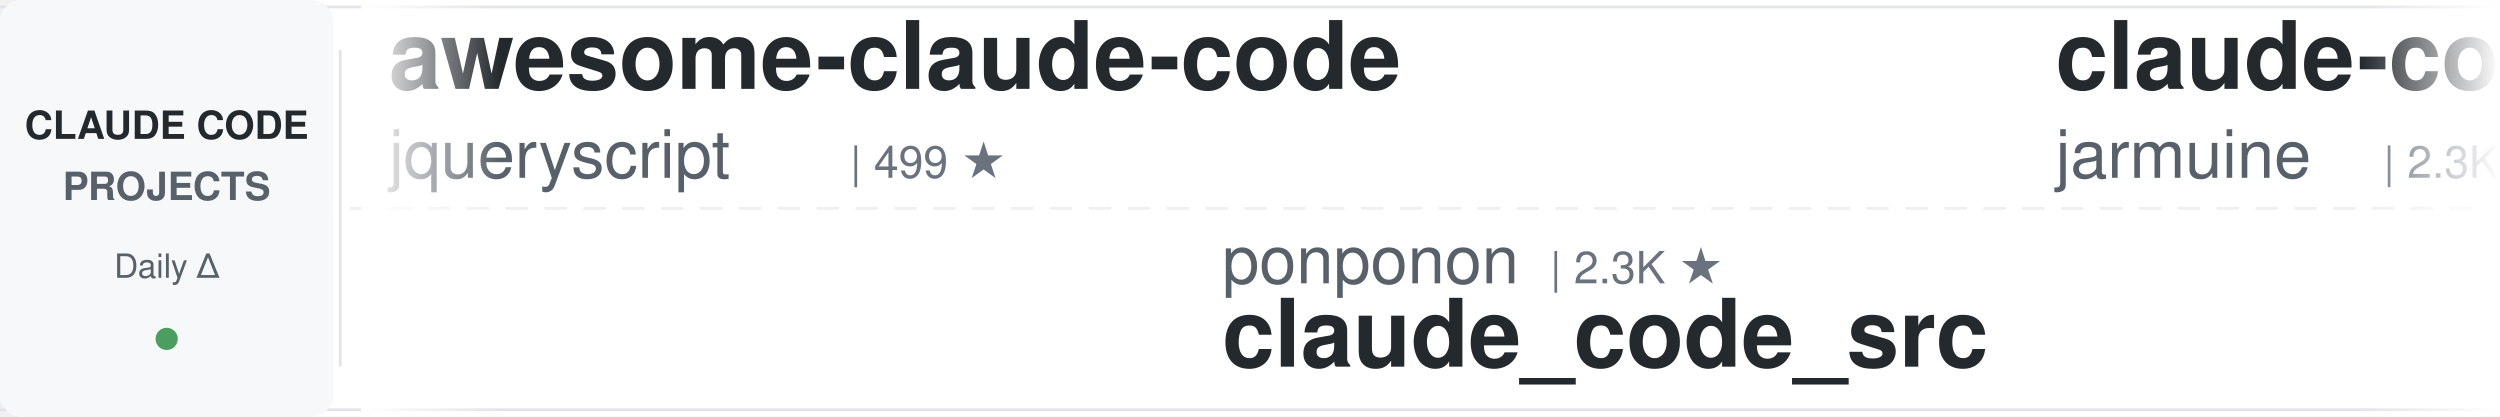
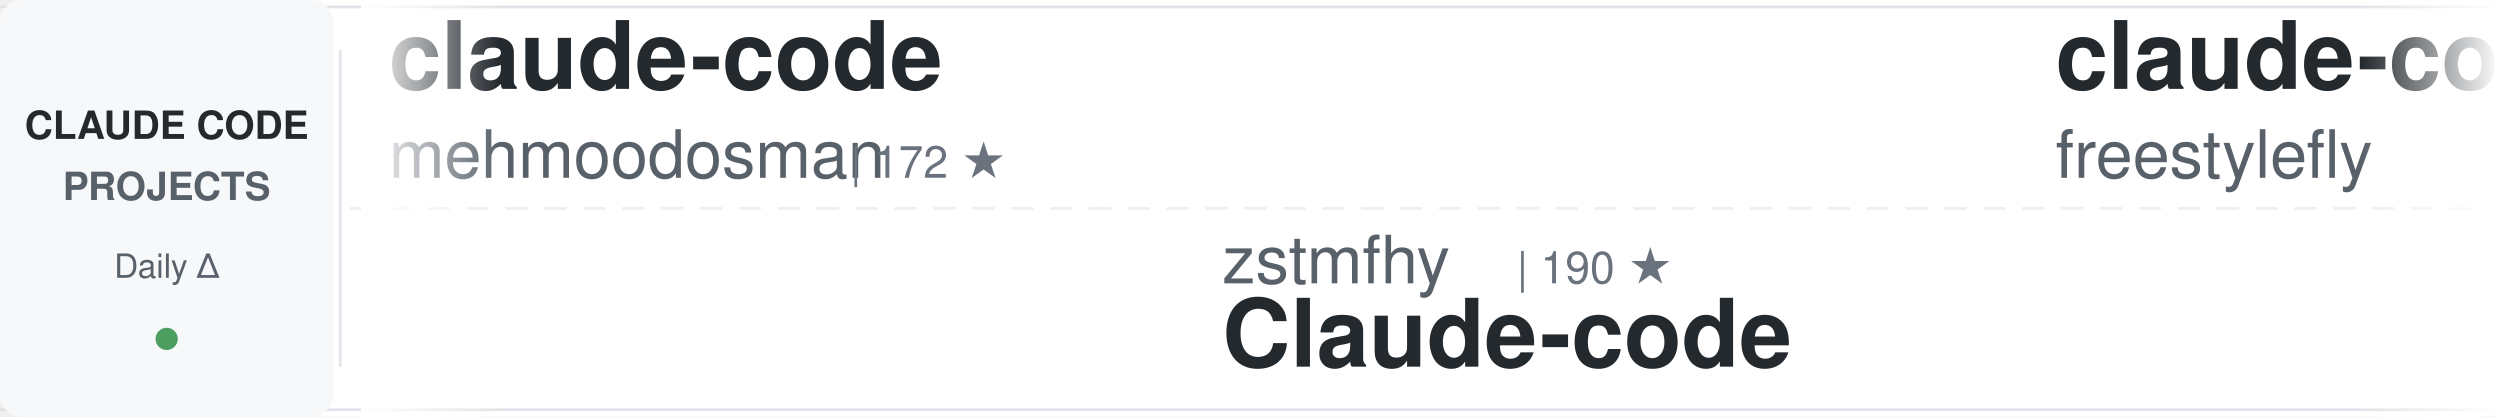
<svg xmlns="http://www.w3.org/2000/svg" width="900" height="150">
  <defs>
    <linearGradient id="awesomeLeftFade" x1="0%" y1="0%" x2="100%" y2="0%">
      <stop offset="0%" style="stop-color:#ffffff;stop-opacity:1" />
      <stop offset="100%" style="stop-color:#ffffff;stop-opacity:0" />
    </linearGradient>
    <linearGradient id="awesomeRightFade" x1="0%" y1="0%" x2="100%" y2="0%">
      <stop offset="0%" style="stop-color:#ffffff;stop-opacity:0" />
      <stop offset="100%" style="stop-color:#ffffff;stop-opacity:1" />
    </linearGradient>
  </defs>
  <rect width="900" height="150" fill="#ffffff" rx="8" />
  <rect x="0" y="2" width="900" height="1" fill="#e1e4e8" />
  <rect x="0" y="147" width="900" height="1" fill="#e1e4e8" />
  <line x1="0" y1="75" x2="900" y2="75" stroke="#e1e4e8" stroke-width="1" stroke-dasharray="8 6" opacity="0.6" />
  <rect x="0" y="0" width="120" height="150" fill="#f6f8fa" rx="8" />
  <text x="60" y="50" font-family="-apple-system, BlinkMacSystemFont, 'Segoe UI', Helvetica, Arial, sans-serif" font-size="14" font-weight="600" fill="#24292e" text-anchor="middle">CLAUDE CODE</text>
  <text x="60" y="72" font-family="-apple-system, BlinkMacSystemFont, 'Segoe UI', Helvetica, Arial, sans-serif" font-size="14" font-weight="600" fill="#586069" text-anchor="middle">PROJECTS</text>
  <text x="60" y="100" font-family="-apple-system, BlinkMacSystemFont, 'Segoe UI', Helvetica, Arial, sans-serif" font-size="12" font-weight="500" fill="#586069" text-anchor="middle">Daily Δ</text>
  <circle cx="60" cy="122" r="4" fill="#22863a" opacity="0.8" />
  <rect x="122" y="18" width="1" height="114" fill="#e1e4e8" />
  <clipPath id="awesomeTickerClip">
    <rect x="130" y="0" width="770" height="150" />
  </clipPath>
  <g clip-path="url(#awesomeTickerClip)">
    <g id="awesomeTickerItems">
      <animateTransform attributeName="transform" attributeType="XML" type="translate" from="0 0" to="-3000 0" dur="54s" repeatCount="indefinite" />
      <g transform="translate(0, 0)">
-         <text x="140" y="32" font-family="-apple-system, BlinkMacSystemFont, 'Segoe UI', Helvetica, Arial, sans-serif" font-size="34" font-weight="600" fill="#24292e">awesome-claude-code</text>
-         <text x="140" y="64" font-family="-apple-system, BlinkMacSystemFont, 'Segoe UI', Helvetica, Arial, sans-serif" font-size="24" font-weight="400" fill="#586069">jqueryscript</text>
-         <text x="306" y="64" font-family="-apple-system, BlinkMacSystemFont, 'Segoe UI', Helvetica, Arial, sans-serif" font-size="16" font-weight="500" fill="#6a737d">| 499 ★</text>
+         <text x="140" y="32" font-family="-apple-system, BlinkMacSystemFont, 'Segoe UI', Helvetica, Arial, sans-serif" font-size="34" font-weight="600" fill="#24292e">claude-code</text>
+         <text x="140" y="64" font-family="-apple-system, BlinkMacSystemFont, 'Segoe UI', Helvetica, Arial, sans-serif" font-size="24" font-weight="400" fill="#586069">mehmoodosman</text>
+         <text x="306" y="64" font-family="-apple-system, BlinkMacSystemFont, 'Segoe UI', Helvetica, Arial, sans-serif" font-size="16" font-weight="500" fill="#6a737d">| 172 ★</text>
      </g>
      <g transform="translate(300, 0)">
-         <text x="140" y="102" font-family="-apple-system, BlinkMacSystemFont, 'Segoe UI', Helvetica, Arial, sans-serif" font-size="24" font-weight="400" fill="#586069">ponponon</text>
-         <text x="258" y="102" font-family="-apple-system, BlinkMacSystemFont, 'Segoe UI', Helvetica, Arial, sans-serif" font-size="16" font-weight="500" fill="#6a737d">| 2.3K ★</text>
-         <text x="140" y="132" font-family="-apple-system, BlinkMacSystemFont, 'Segoe UI', Helvetica, Arial, sans-serif" font-size="34" font-weight="600" fill="#24292e">claude_code_src</text>
+         <text x="140" y="102" font-family="-apple-system, BlinkMacSystemFont, 'Segoe UI', Helvetica, Arial, sans-serif" font-size="24" font-weight="400" fill="#586069">zstmfhy</text>
+         <text x="246" y="102" font-family="-apple-system, BlinkMacSystemFont, 'Segoe UI', Helvetica, Arial, sans-serif" font-size="16" font-weight="500" fill="#6a737d">| 190 ★</text>
+         <text x="140" y="132" font-family="-apple-system, BlinkMacSystemFont, 'Segoe UI', Helvetica, Arial, sans-serif" font-size="34" font-weight="600" fill="#24292e">Claude-code</text>
      </g>
      <g transform="translate(600, 0)">
        <text x="140" y="32" font-family="-apple-system, BlinkMacSystemFont, 'Segoe UI', Helvetica, Arial, sans-serif" font-size="34" font-weight="600" fill="#24292e">claude-code</text>
-         <text x="140" y="64" font-family="-apple-system, BlinkMacSystemFont, 'Segoe UI', Helvetica, Arial, sans-serif" font-size="24" font-weight="400" fill="#586069">jarmuine</text>
-         <text x="258" y="64" font-family="-apple-system, BlinkMacSystemFont, 'Segoe UI', Helvetica, Arial, sans-serif" font-size="16" font-weight="500" fill="#6a737d">| 2.3K ★</text>
+         <text x="140" y="64" font-family="-apple-system, BlinkMacSystemFont, 'Segoe UI', Helvetica, Arial, sans-serif" font-size="24" font-weight="400" fill="#586069">freestylefly</text>
+         <text x="306" y="64" font-family="-apple-system, BlinkMacSystemFont, 'Segoe UI', Helvetica, Arial, sans-serif" font-size="16" font-weight="500" fill="#6a737d">| 128 ★</text>
      </g>
      <g transform="translate(900, 0)">
-         <text x="140" y="102" font-family="-apple-system, BlinkMacSystemFont, 'Segoe UI', Helvetica, Arial, sans-serif" font-size="24" font-weight="400" fill="#586069">ykdojo</text>
-         <text x="234" y="102" font-family="-apple-system, BlinkMacSystemFont, 'Segoe UI', Helvetica, Arial, sans-serif" font-size="16" font-weight="500" fill="#6a737d">| 9.7K ★</text>
-         <text x="311" y="102" font-family="-apple-system, BlinkMacSystemFont, 'Segoe UI', Helvetica, Arial, sans-serif" font-size="16" font-weight="500" fill="#22863a"> +5</text>
-         <text x="140" y="132" font-family="-apple-system, BlinkMacSystemFont, 'Segoe UI', Helvetica, Arial, sans-serif" font-size="34" font-weight="600" fill="#24292e">claude-code-tips</text>
+         <text x="140" y="102" font-family="-apple-system, BlinkMacSystemFont, 'Segoe UI', Helvetica, Arial, sans-serif" font-size="24" font-weight="400" fill="#586069">JrCx7scC</text>
+         <text x="258" y="102" font-family="-apple-system, BlinkMacSystemFont, 'Segoe UI', Helvetica, Arial, sans-serif" font-size="16" font-weight="500" fill="#6a737d">| 373 ★</text>
+         <text x="140" y="132" font-family="-apple-system, BlinkMacSystemFont, 'Segoe UI', Helvetica, Arial, sans-serif" font-size="34" font-weight="600" fill="#24292e">claude-code-source</text>
      </g>
      <g transform="translate(1200, 0)">
-         <text x="140" y="32" font-family="-apple-system, BlinkMacSystemFont, 'Segoe UI', Helvetica, Arial, sans-serif" font-size="34" font-weight="600" fill="#24292e">claude-code-engineering</text>
-         <text x="140" y="64" font-family="-apple-system, BlinkMacSystemFont, 'Segoe UI', Helvetica, Arial, sans-serif" font-size="24" font-weight="400" fill="#586069">huangjia2019</text>
-         <text x="306" y="64" font-family="-apple-system, BlinkMacSystemFont, 'Segoe UI', Helvetica, Arial, sans-serif" font-size="16" font-weight="500" fill="#6a737d">| 1.1K ★</text>
+         <text x="140" y="32" font-family="-apple-system, BlinkMacSystemFont, 'Segoe UI', Helvetica, Arial, sans-serif" font-size="34" font-weight="600" fill="#24292e">Auto-claude-code-researc...</text>
+         <text x="140" y="64" font-family="-apple-system, BlinkMacSystemFont, 'Segoe UI', Helvetica, Arial, sans-serif" font-size="24" font-weight="400" fill="#586069">wanshuiyin</text>
+         <text x="282" y="64" font-family="-apple-system, BlinkMacSystemFont, 'Segoe UI', Helvetica, Arial, sans-serif" font-size="16" font-weight="500" fill="#6a737d">| 14.7K ★</text>
+         <text x="368" y="64" font-family="-apple-system, BlinkMacSystemFont, 'Segoe UI', Helvetica, Arial, sans-serif" font-size="16" font-weight="500" fill="#22863a"> +7</text>
      </g>
      <g transform="translate(1500, 0)">
-         <text x="140" y="102" font-family="-apple-system, BlinkMacSystemFont, 'Segoe UI', Helvetica, Arial, sans-serif" font-size="24" font-weight="400" fill="#586069">Tinkeringg-Lab</text>
-         <text x="330" y="102" font-family="-apple-system, BlinkMacSystemFont, 'Segoe UI', Helvetica, Arial, sans-serif" font-size="16" font-weight="500" fill="#6a737d">| 211 ★</text>
-         <text x="140" y="132" font-family="-apple-system, BlinkMacSystemFont, 'Segoe UI', Helvetica, Arial, sans-serif" font-size="34" font-weight="600" fill="#24292e">claude-code</text>
+         <text x="140" y="102" font-family="-apple-system, BlinkMacSystemFont, 'Segoe UI', Helvetica, Arial, sans-serif" font-size="24" font-weight="400" fill="#586069">ChinaSiro</text>
+         <text x="270" y="102" font-family="-apple-system, BlinkMacSystemFont, 'Segoe UI', Helvetica, Arial, sans-serif" font-size="16" font-weight="500" fill="#6a737d">| 9.6K ★</text>
+         <text x="347" y="102" font-family="-apple-system, BlinkMacSystemFont, 'Segoe UI', Helvetica, Arial, sans-serif" font-size="16" font-weight="500" fill="#22863a"> +1</text>
+         <text x="140" y="132" font-family="-apple-system, BlinkMacSystemFont, 'Segoe UI', Helvetica, Arial, sans-serif" font-size="34" font-weight="600" fill="#24292e">claude-code-sourcemap</text>
      </g>
      <g transform="translate(1800, 0)">
-         <text x="140" y="32" font-family="-apple-system, BlinkMacSystemFont, 'Segoe UI', Helvetica, Arial, sans-serif" font-size="34" font-weight="600" fill="#24292e">claude-code-showcase</text>
-         <text x="140" y="64" font-family="-apple-system, BlinkMacSystemFont, 'Segoe UI', Helvetica, Arial, sans-serif" font-size="24" font-weight="400" fill="#586069">ChrisWiles</text>
-         <text x="282" y="64" font-family="-apple-system, BlinkMacSystemFont, 'Segoe UI', Helvetica, Arial, sans-serif" font-size="16" font-weight="500" fill="#6a737d">| 6.0K ★</text>
+         <text x="140" y="32" font-family="-apple-system, BlinkMacSystemFont, 'Segoe UI', Helvetica, Arial, sans-serif" font-size="34" font-weight="600" fill="#24292e">collection-claude-code-s...</text>
+         <text x="140" y="64" font-family="-apple-system, BlinkMacSystemFont, 'Segoe UI', Helvetica, Arial, sans-serif" font-size="24" font-weight="400" fill="#586069">chauncygu</text>
+         <text x="270" y="64" font-family="-apple-system, BlinkMacSystemFont, 'Segoe UI', Helvetica, Arial, sans-serif" font-size="16" font-weight="500" fill="#6a737d">| 2.8K ★</text>
+         <text x="347" y="64" font-family="-apple-system, BlinkMacSystemFont, 'Segoe UI', Helvetica, Arial, sans-serif" font-size="16" font-weight="500" fill="#22863a"> +2</text>
      </g>
      <g transform="translate(2100, 0)">
-         <text x="140" y="102" font-family="-apple-system, BlinkMacSystemFont, 'Segoe UI', Helvetica, Arial, sans-serif" font-size="24" font-weight="400" fill="#586069">anthropics</text>
-         <text x="282" y="102" font-family="-apple-system, BlinkMacSystemFont, 'Segoe UI', Helvetica, Arial, sans-serif" font-size="16" font-weight="500" fill="#6a737d">| 5.9K ★</text>
-         <text x="359" y="102" font-family="-apple-system, BlinkMacSystemFont, 'Segoe UI', Helvetica, Arial, sans-serif" font-size="16" font-weight="500" fill="#22863a"> +1</text>
-         <text x="140" y="132" font-family="-apple-system, BlinkMacSystemFont, 'Segoe UI', Helvetica, Arial, sans-serif" font-size="34" font-weight="600" fill="#24292e">claude-code-security-rev...</text>
+         <text x="140" y="102" font-family="-apple-system, BlinkMacSystemFont, 'Segoe UI', Helvetica, Arial, sans-serif" font-size="24" font-weight="400" fill="#586069">Maciek-roboblog</text>
+         <text x="342" y="102" font-family="-apple-system, BlinkMacSystemFont, 'Segoe UI', Helvetica, Arial, sans-serif" font-size="16" font-weight="500" fill="#6a737d">| 8.6K ★</text>
+         <text x="419" y="102" font-family="-apple-system, BlinkMacSystemFont, 'Segoe UI', Helvetica, Arial, sans-serif" font-size="16" font-weight="500" fill="#22863a"> +1</text>
+         <text x="140" y="132" font-family="-apple-system, BlinkMacSystemFont, 'Segoe UI', Helvetica, Arial, sans-serif" font-size="34" font-weight="600" fill="#24292e">Claude-Code-Usage-Monito...</text>
      </g>
      <g transform="translate(2400, 0)">
-         <text x="140" y="32" font-family="-apple-system, BlinkMacSystemFont, 'Segoe UI', Helvetica, Arial, sans-serif" font-size="34" font-weight="600" fill="#24292e">Claude-code</text>
-         <text x="140" y="64" font-family="-apple-system, BlinkMacSystemFont, 'Segoe UI', Helvetica, Arial, sans-serif" font-size="24" font-weight="400" fill="#586069">fazxes</text>
-         <text x="234" y="64" font-family="-apple-system, BlinkMacSystemFont, 'Segoe UI', Helvetica, Arial, sans-serif" font-size="16" font-weight="500" fill="#6a737d">| 231 ★</text>
+         <text x="140" y="32" font-family="-apple-system, BlinkMacSystemFont, 'Segoe UI', Helvetica, Arial, sans-serif" font-size="34" font-weight="600" fill="#24292e">claude-code-tips</text>
+         <text x="140" y="64" font-family="-apple-system, BlinkMacSystemFont, 'Segoe UI', Helvetica, Arial, sans-serif" font-size="24" font-weight="400" fill="#586069">ykdojo</text>
+         <text x="234" y="64" font-family="-apple-system, BlinkMacSystemFont, 'Segoe UI', Helvetica, Arial, sans-serif" font-size="16" font-weight="500" fill="#6a737d">| 9.7K ★</text>
+         <text x="311" y="64" font-family="-apple-system, BlinkMacSystemFont, 'Segoe UI', Helvetica, Arial, sans-serif" font-size="16" font-weight="500" fill="#22863a"> +9</text>
      </g>
      <g transform="translate(2700, 0)">
-         <text x="140" y="102" font-family="-apple-system, BlinkMacSystemFont, 'Segoe UI', Helvetica, Arial, sans-serif" font-size="24" font-weight="400" fill="#586069">oboard</text>
-         <text x="234" y="102" font-family="-apple-system, BlinkMacSystemFont, 'Segoe UI', Helvetica, Arial, sans-serif" font-size="16" font-weight="500" fill="#6a737d">| 3.3K ★</text>
-         <text x="311" y="102" font-family="-apple-system, BlinkMacSystemFont, 'Segoe UI', Helvetica, Arial, sans-serif" font-size="16" font-weight="500" fill="#22863a"> +1</text>
-         <text x="140" y="132" font-family="-apple-system, BlinkMacSystemFont, 'Segoe UI', Helvetica, Arial, sans-serif" font-size="34" font-weight="600" fill="#24292e">claude-code-rev</text>
+         <text x="140" y="102" font-family="-apple-system, BlinkMacSystemFont, 'Segoe UI', Helvetica, Arial, sans-serif" font-size="24" font-weight="400" fill="#586069">xu-xiang</text>
+         <text x="258" y="102" font-family="-apple-system, BlinkMacSystemFont, 'Segoe UI', Helvetica, Arial, sans-serif" font-size="16" font-weight="500" fill="#6a737d">| 1.9K ★</text>
+         <text x="140" y="132" font-family="-apple-system, BlinkMacSystemFont, 'Segoe UI', Helvetica, Arial, sans-serif" font-size="34" font-weight="600" fill="#24292e">everything-claude-code-z...</text>
      </g>
      <g transform="translate(3000, 0)">
-         <text x="140" y="32" font-family="-apple-system, BlinkMacSystemFont, 'Segoe UI', Helvetica, Arial, sans-serif" font-size="34" font-weight="600" fill="#24292e">awesome-claude-code</text>
-         <text x="140" y="64" font-family="-apple-system, BlinkMacSystemFont, 'Segoe UI', Helvetica, Arial, sans-serif" font-size="24" font-weight="400" fill="#586069">jqueryscript</text>
-         <text x="306" y="64" font-family="-apple-system, BlinkMacSystemFont, 'Segoe UI', Helvetica, Arial, sans-serif" font-size="16" font-weight="500" fill="#6a737d">| 499 ★</text>
+         <text x="140" y="32" font-family="-apple-system, BlinkMacSystemFont, 'Segoe UI', Helvetica, Arial, sans-serif" font-size="34" font-weight="600" fill="#24292e">claude-code</text>
+         <text x="140" y="64" font-family="-apple-system, BlinkMacSystemFont, 'Segoe UI', Helvetica, Arial, sans-serif" font-size="24" font-weight="400" fill="#586069">mehmoodosman</text>
+         <text x="306" y="64" font-family="-apple-system, BlinkMacSystemFont, 'Segoe UI', Helvetica, Arial, sans-serif" font-size="16" font-weight="500" fill="#6a737d">| 172 ★</text>
      </g>
      <g transform="translate(3300, 0)">
-         <text x="140" y="102" font-family="-apple-system, BlinkMacSystemFont, 'Segoe UI', Helvetica, Arial, sans-serif" font-size="24" font-weight="400" fill="#586069">ponponon</text>
-         <text x="258" y="102" font-family="-apple-system, BlinkMacSystemFont, 'Segoe UI', Helvetica, Arial, sans-serif" font-size="16" font-weight="500" fill="#6a737d">| 2.3K ★</text>
-         <text x="140" y="132" font-family="-apple-system, BlinkMacSystemFont, 'Segoe UI', Helvetica, Arial, sans-serif" font-size="34" font-weight="600" fill="#24292e">claude_code_src</text>
+         <text x="140" y="102" font-family="-apple-system, BlinkMacSystemFont, 'Segoe UI', Helvetica, Arial, sans-serif" font-size="24" font-weight="400" fill="#586069">zstmfhy</text>
+         <text x="246" y="102" font-family="-apple-system, BlinkMacSystemFont, 'Segoe UI', Helvetica, Arial, sans-serif" font-size="16" font-weight="500" fill="#6a737d">| 190 ★</text>
+         <text x="140" y="132" font-family="-apple-system, BlinkMacSystemFont, 'Segoe UI', Helvetica, Arial, sans-serif" font-size="34" font-weight="600" fill="#24292e">Claude-code</text>
      </g>
      <g transform="translate(3600, 0)">
        <text x="140" y="32" font-family="-apple-system, BlinkMacSystemFont, 'Segoe UI', Helvetica, Arial, sans-serif" font-size="34" font-weight="600" fill="#24292e">claude-code</text>
-         <text x="140" y="64" font-family="-apple-system, BlinkMacSystemFont, 'Segoe UI', Helvetica, Arial, sans-serif" font-size="24" font-weight="400" fill="#586069">jarmuine</text>
-         <text x="258" y="64" font-family="-apple-system, BlinkMacSystemFont, 'Segoe UI', Helvetica, Arial, sans-serif" font-size="16" font-weight="500" fill="#6a737d">| 2.3K ★</text>
+         <text x="140" y="64" font-family="-apple-system, BlinkMacSystemFont, 'Segoe UI', Helvetica, Arial, sans-serif" font-size="24" font-weight="400" fill="#586069">freestylefly</text>
+         <text x="306" y="64" font-family="-apple-system, BlinkMacSystemFont, 'Segoe UI', Helvetica, Arial, sans-serif" font-size="16" font-weight="500" fill="#6a737d">| 128 ★</text>
      </g>
      <g transform="translate(3900, 0)">
-         <text x="140" y="102" font-family="-apple-system, BlinkMacSystemFont, 'Segoe UI', Helvetica, Arial, sans-serif" font-size="24" font-weight="400" fill="#586069">ykdojo</text>
-         <text x="234" y="102" font-family="-apple-system, BlinkMacSystemFont, 'Segoe UI', Helvetica, Arial, sans-serif" font-size="16" font-weight="500" fill="#6a737d">| 9.7K ★</text>
-         <text x="311" y="102" font-family="-apple-system, BlinkMacSystemFont, 'Segoe UI', Helvetica, Arial, sans-serif" font-size="16" font-weight="500" fill="#22863a"> +5</text>
-         <text x="140" y="132" font-family="-apple-system, BlinkMacSystemFont, 'Segoe UI', Helvetica, Arial, sans-serif" font-size="34" font-weight="600" fill="#24292e">claude-code-tips</text>
+         <text x="140" y="102" font-family="-apple-system, BlinkMacSystemFont, 'Segoe UI', Helvetica, Arial, sans-serif" font-size="24" font-weight="400" fill="#586069">JrCx7scC</text>
+         <text x="258" y="102" font-family="-apple-system, BlinkMacSystemFont, 'Segoe UI', Helvetica, Arial, sans-serif" font-size="16" font-weight="500" fill="#6a737d">| 373 ★</text>
+         <text x="140" y="132" font-family="-apple-system, BlinkMacSystemFont, 'Segoe UI', Helvetica, Arial, sans-serif" font-size="34" font-weight="600" fill="#24292e">claude-code-source</text>
      </g>
    </g>
  </g>
  <rect x="130" y="0" width="50" height="150" fill="url(#awesomeLeftFade)" />
  <rect x="850" y="0" width="50" height="150" fill="url(#awesomeRightFade)" />
</svg>
